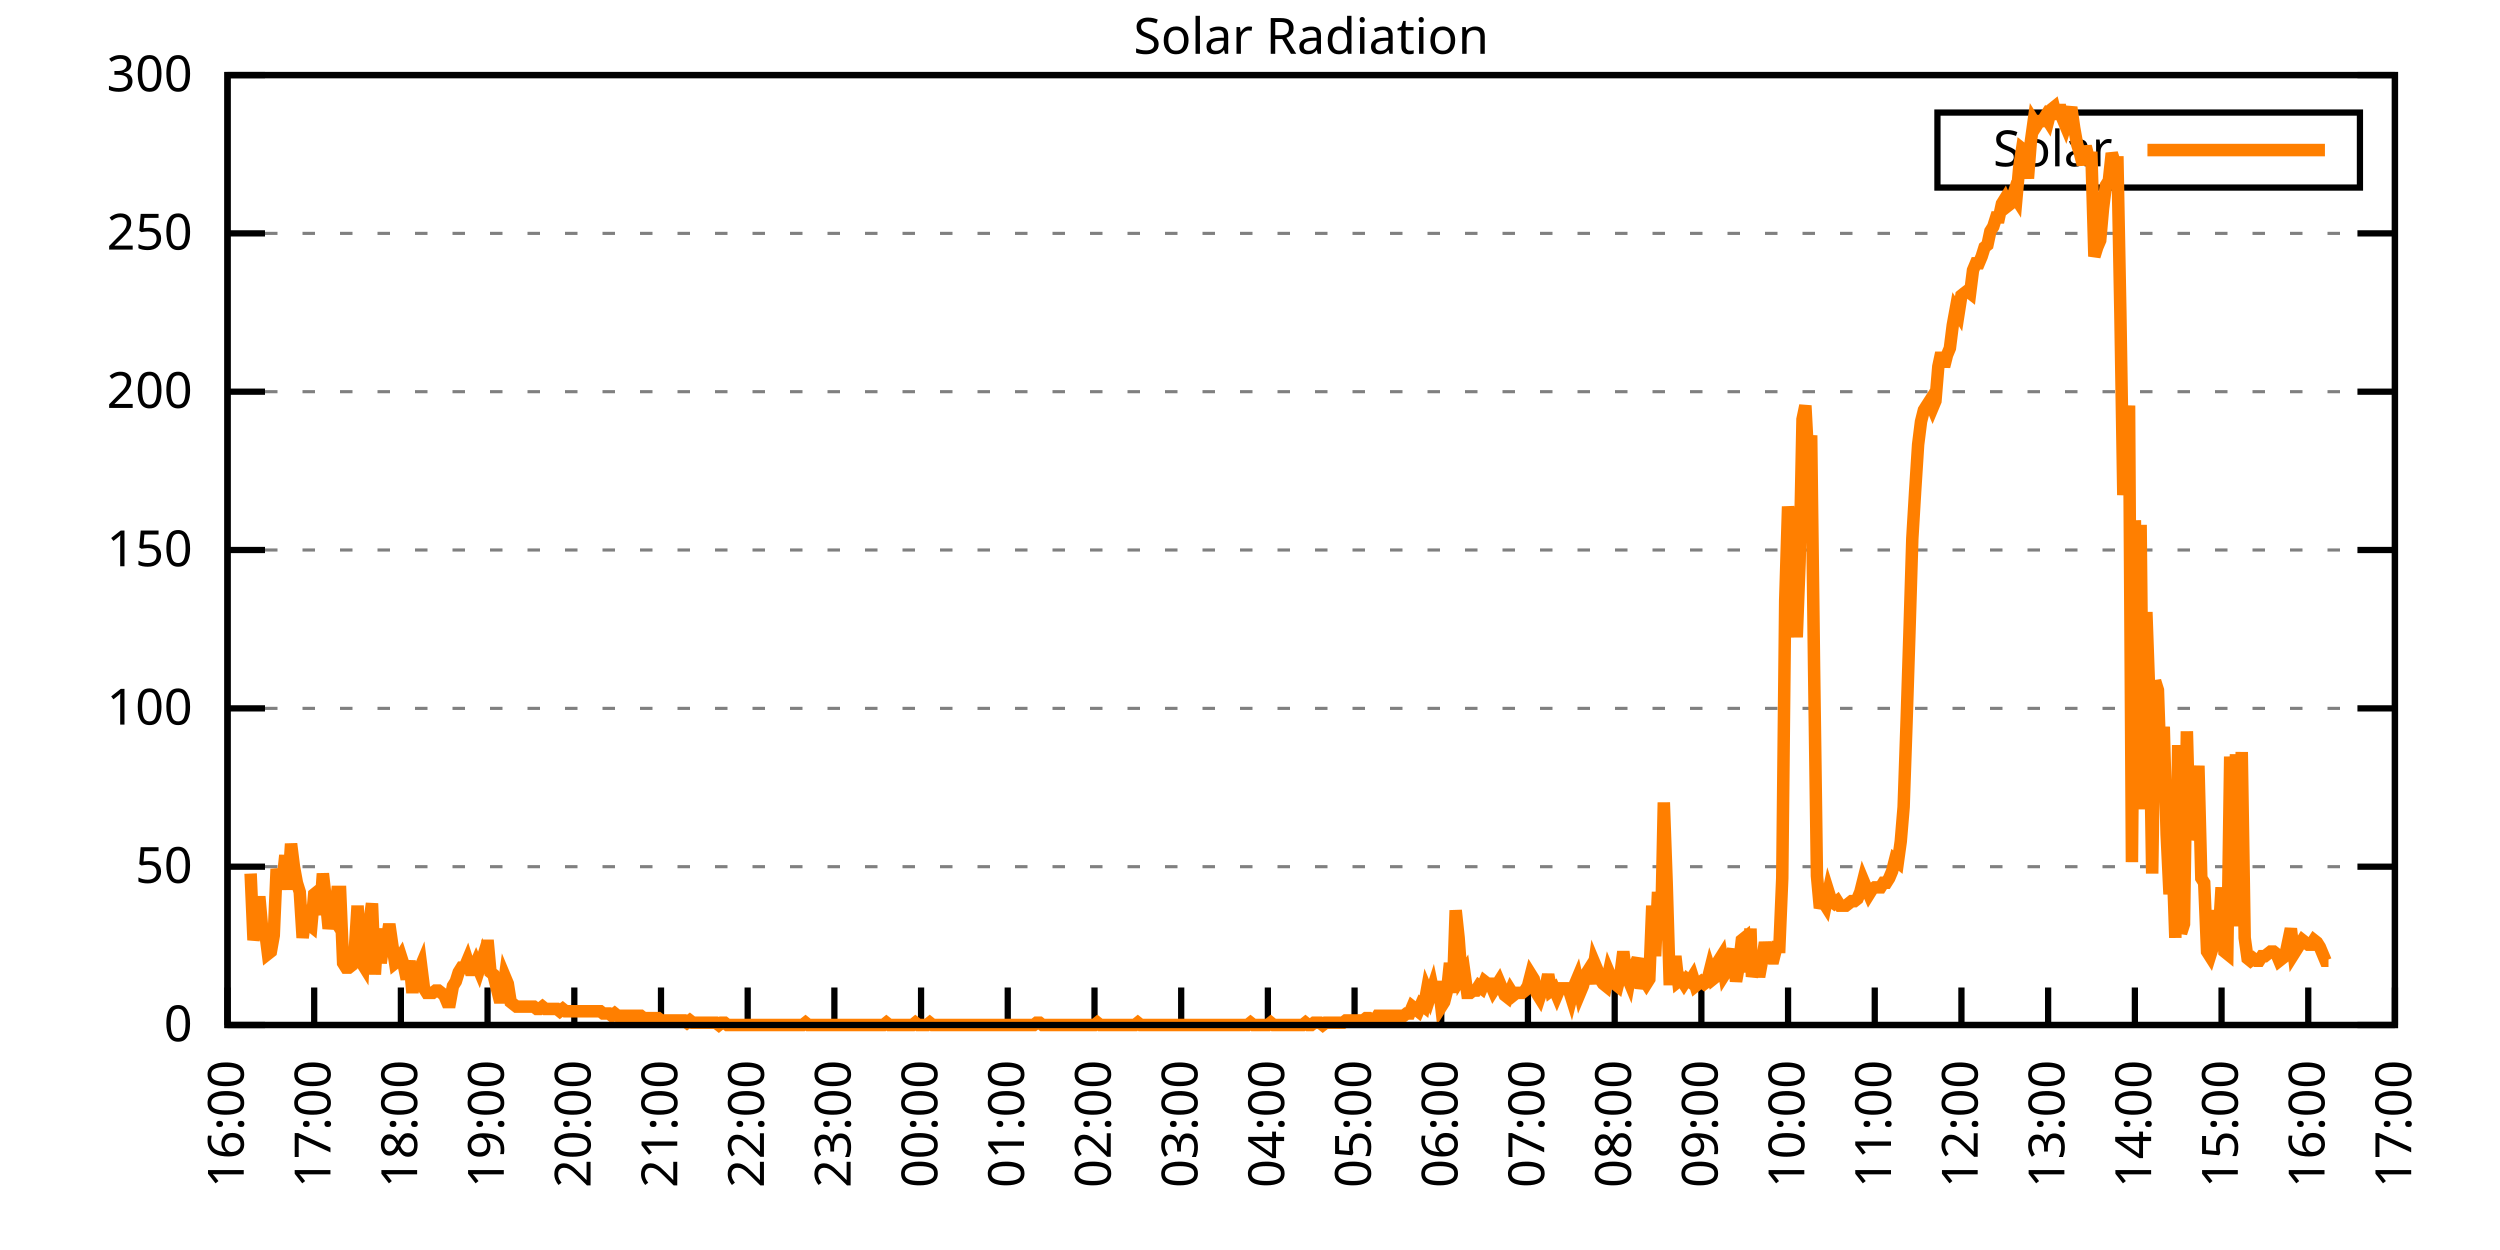
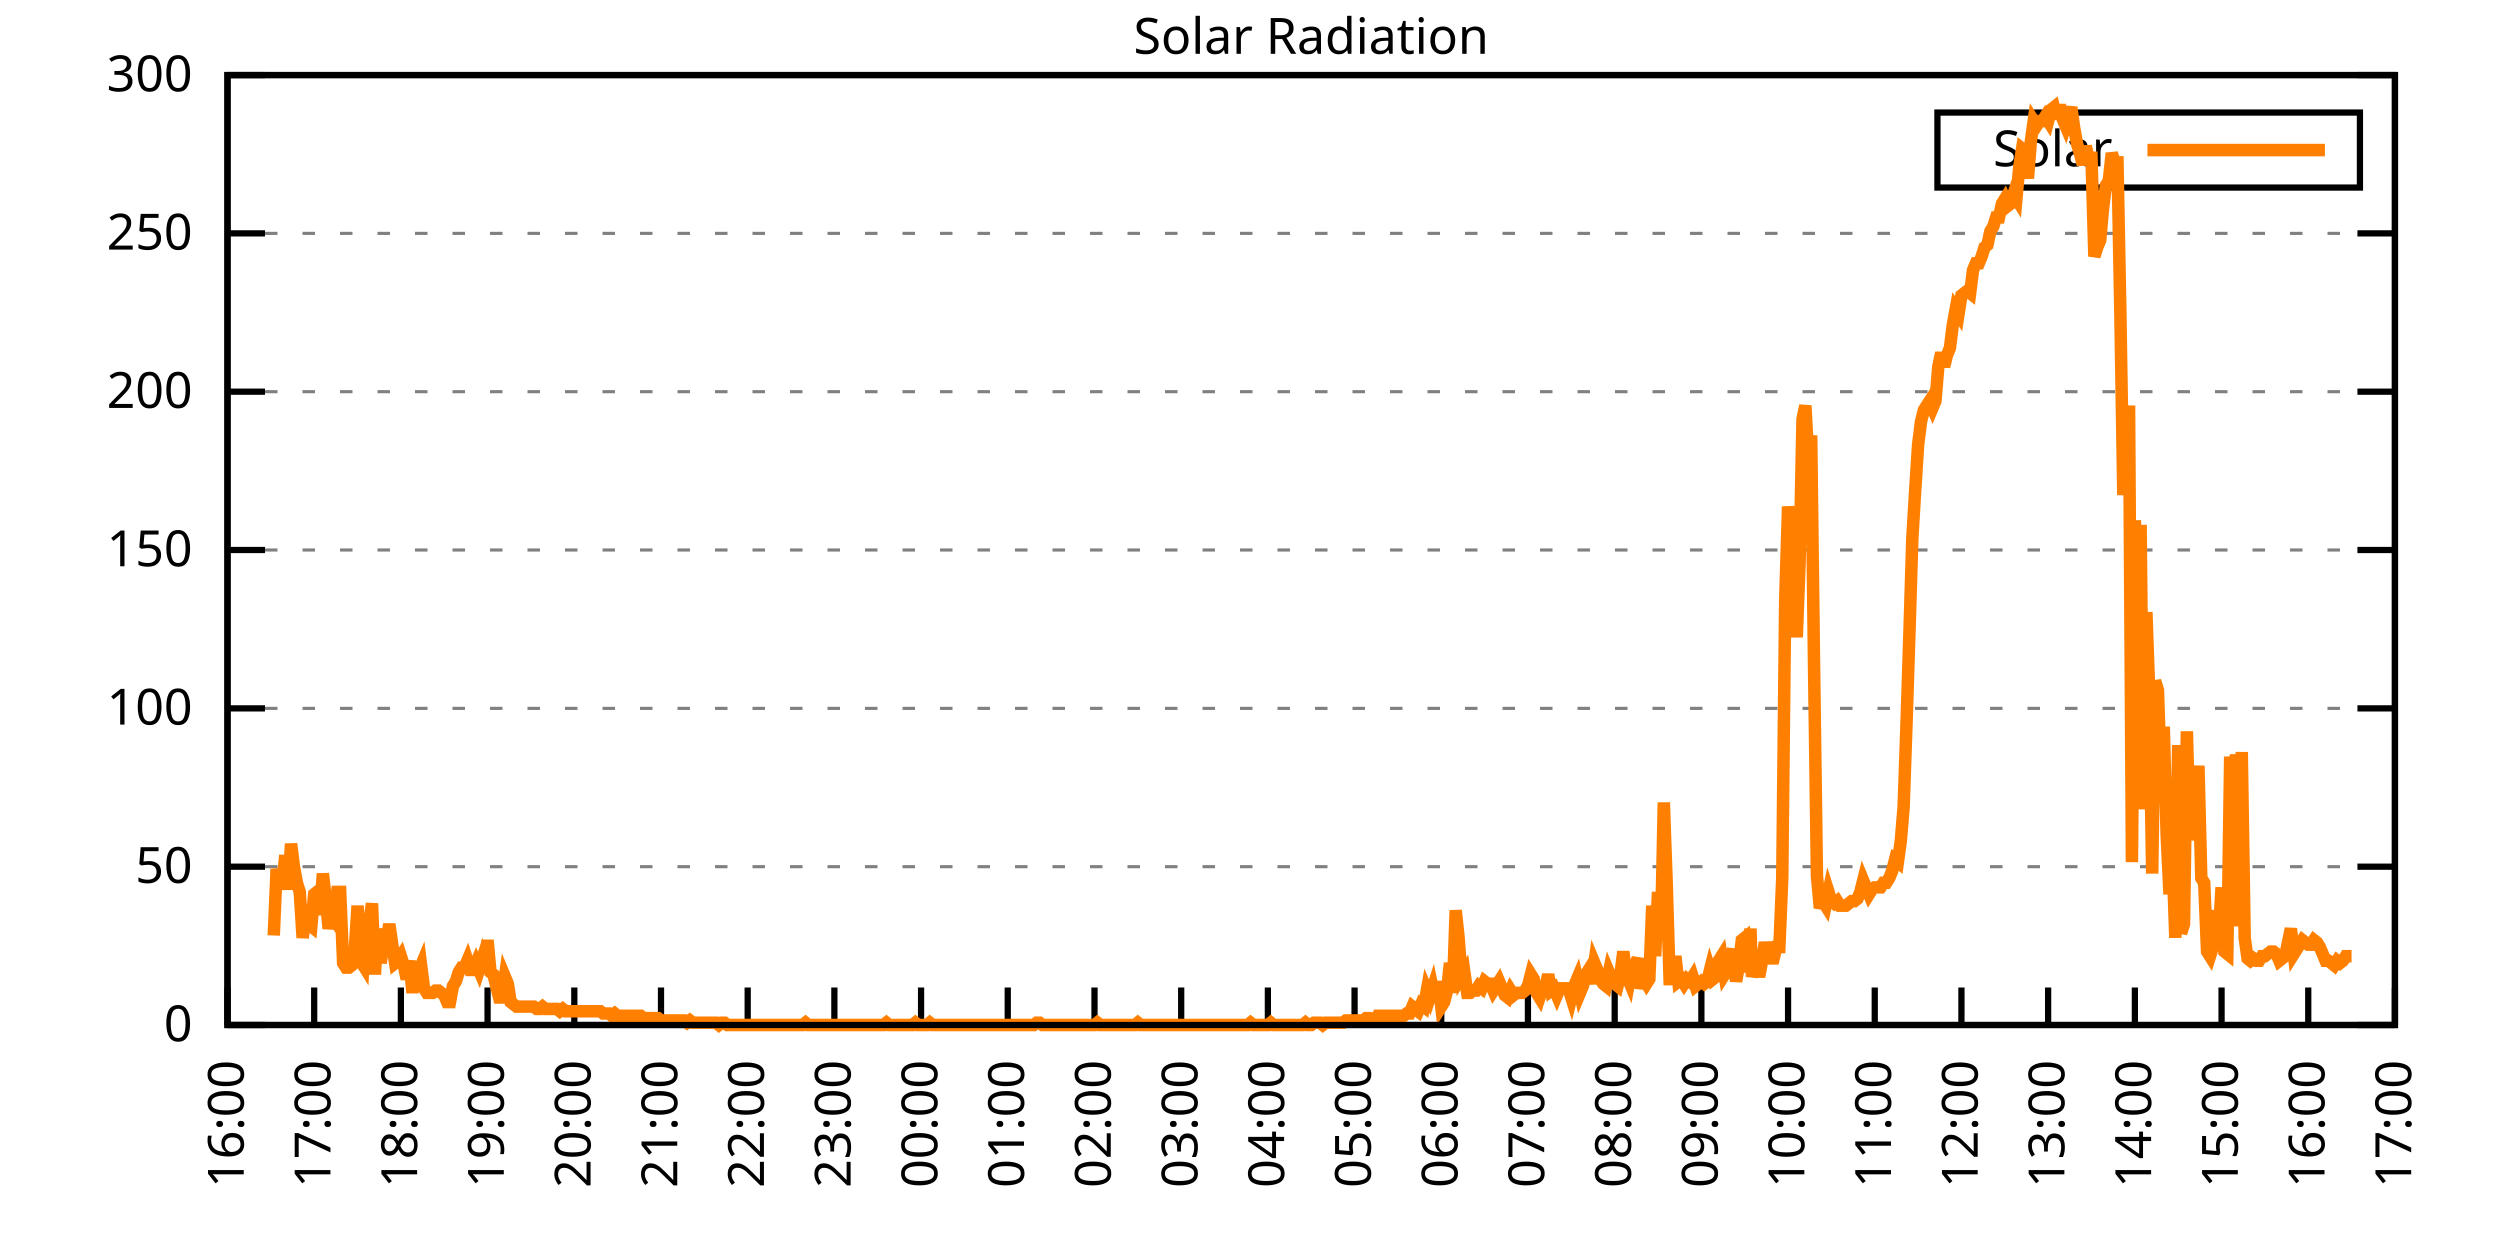
<svg xmlns="http://www.w3.org/2000/svg" xmlns:xlink="http://www.w3.org/1999/xlink" width="400" height="200" viewBox="0 0 400 200">
  <g id="gnuplot_canvas">
    <rect x="0" y="0" width="400" height="200" fill="none" />
    <defs>
      <circle id="gpDot" r="0.5" stroke-width="0.5" stroke="currentColor" />
      <path id="gpPt0" stroke-width="0.333" stroke="currentColor" d="M-1,0 h2 M0,-1 v2" />
      <path id="gpPt1" stroke-width="0.333" stroke="currentColor" d="M-1,-1 L1,1 M1,-1 L-1,1" />
      <path id="gpPt2" stroke-width="0.333" stroke="currentColor" d="M-1,0 L1,0 M0,-1 L0,1 M-1,-1 L1,1 M-1,1 L1,-1" />
      <rect id="gpPt3" stroke-width="0.333" stroke="currentColor" x="-1" y="-1" width="2" height="2" />
      <rect id="gpPt4" stroke-width="0.333" stroke="currentColor" fill="currentColor" x="-1" y="-1" width="2" height="2" />
      <circle id="gpPt5" stroke-width="0.333" stroke="currentColor" cx="0" cy="0" r="1" />
      <use xlink:href="#gpPt5" id="gpPt6" fill="currentColor" stroke="none" />
      <path id="gpPt7" stroke-width="0.333" stroke="currentColor" d="M0,-1.33 L-1.33,0.67 L1.33,0.67 z" />
      <use xlink:href="#gpPt7" id="gpPt8" fill="currentColor" stroke="none" />
      <use xlink:href="#gpPt7" id="gpPt9" stroke="currentColor" transform="rotate(180)" />
      <use xlink:href="#gpPt9" id="gpPt10" fill="currentColor" stroke="none" />
      <use xlink:href="#gpPt3" id="gpPt11" stroke="currentColor" transform="rotate(45)" />
      <use xlink:href="#gpPt11" id="gpPt12" fill="currentColor" stroke="none" />
      <path id="gpPt13" stroke-width="0.333" stroke="currentColor" d="M0,1.330 L1.265,0.411 L0.782,-1.067 L-0.782,-1.076 L-1.265,0.411 z" />
      <use xlink:href="#gpPt13" id="gpPt14" fill="currentColor" stroke="none" />
      <filter id="textbox" filterUnits="objectBoundingBox" x="0" y="0" height="1" width="1">
        <feFlood flood-color="white" flood-opacity="1" result="bgnd" />
        <feComposite in="SourceGraphic" in2="bgnd" operator="atop" />
      </filter>
      <filter id="greybox" filterUnits="objectBoundingBox" x="0" y="0" height="1" width="1">
        <feFlood flood-color="lightgrey" flood-opacity="1" result="grey" />
        <feComposite in="SourceGraphic" in2="grey" operator="atop" />
      </filter>
    </defs>
    <g fill="none" color="white" stroke="currentColor" stroke-width="1.00" stroke-linecap="butt" stroke-linejoin="miter">
</g>
    <g fill="none" color="black" stroke="currentColor" stroke-width="1.00" stroke-linecap="butt" stroke-linejoin="miter">
      <g stroke="none" shape-rendering="crispEdges">
        <polygon fill="rgb(255, 255, 255)" points="36.40,164.00 383.18,164.00 383.18,12.02 36.40,12.02 " />
      </g>
    </g>
    <g fill="none" color="black" stroke="currentColor" stroke-width="1.00" stroke-linecap="butt" stroke-linejoin="miter">
</g>
    <g fill="none" color="black" stroke="black" stroke-width="0.50" stroke-linecap="butt" stroke-linejoin="miter">
</g>
    <g fill="none" color="gray" stroke="currentColor" stroke-width="0.50" stroke-linecap="butt" stroke-linejoin="miter">
      <path stroke="gray" stroke-dasharray="2,4" class="gridline" d="M36.40,164.00 L383.19,164.00  " />
    </g>
    <g fill="none" color="gray" stroke="gray" stroke-width="1.00" stroke-linecap="butt" stroke-linejoin="miter">
</g>
    <g fill="none" color="black" stroke="currentColor" stroke-width="1.00" stroke-linecap="butt" stroke-linejoin="miter">
      <path stroke="black" d="M36.40,164.00 L42.40,164.00 M383.19,164.00 L377.19,164.00  " />
      <g transform="translate(30.80,166.60)" stroke="none" fill="black" font-family="Sans" font-size="8.00" text-anchor="end">
        <text>
          <tspan font-family="Sans"> 0</tspan>
        </text>
      </g>
    </g>
    <g fill="none" color="black" stroke="currentColor" stroke-width="1.00" stroke-linecap="butt" stroke-linejoin="miter">
</g>
    <g fill="none" color="black" stroke="black" stroke-width="0.50" stroke-linecap="butt" stroke-linejoin="miter">
</g>
    <g fill="none" color="gray" stroke="currentColor" stroke-width="0.50" stroke-linecap="butt" stroke-linejoin="miter">
      <path stroke="gray" stroke-dasharray="2,4" class="gridline" d="M36.40,138.67 L383.19,138.67  " />
    </g>
    <g fill="none" color="gray" stroke="gray" stroke-width="1.00" stroke-linecap="butt" stroke-linejoin="miter">
</g>
    <g fill="none" color="black" stroke="currentColor" stroke-width="1.00" stroke-linecap="butt" stroke-linejoin="miter">
      <path stroke="black" d="M36.40,138.67 L42.40,138.67 M383.19,138.67 L377.19,138.67  " />
      <g transform="translate(30.80,141.27)" stroke="none" fill="black" font-family="Sans" font-size="8.00" text-anchor="end">
        <text>
          <tspan font-family="Sans"> 50</tspan>
        </text>
      </g>
    </g>
    <g fill="none" color="black" stroke="currentColor" stroke-width="1.00" stroke-linecap="butt" stroke-linejoin="miter">
</g>
    <g fill="none" color="black" stroke="black" stroke-width="0.50" stroke-linecap="butt" stroke-linejoin="miter">
</g>
    <g fill="none" color="gray" stroke="currentColor" stroke-width="0.50" stroke-linecap="butt" stroke-linejoin="miter">
      <path stroke="gray" stroke-dasharray="2,4" class="gridline" d="M36.40,113.34 L383.19,113.34  " />
    </g>
    <g fill="none" color="gray" stroke="gray" stroke-width="1.00" stroke-linecap="butt" stroke-linejoin="miter">
</g>
    <g fill="none" color="black" stroke="currentColor" stroke-width="1.00" stroke-linecap="butt" stroke-linejoin="miter">
      <path stroke="black" d="M36.40,113.34 L42.40,113.34 M383.19,113.34 L377.19,113.34  " />
      <g transform="translate(30.80,115.94)" stroke="none" fill="black" font-family="Sans" font-size="8.00" text-anchor="end">
        <text>
          <tspan font-family="Sans"> 100</tspan>
        </text>
      </g>
    </g>
    <g fill="none" color="black" stroke="currentColor" stroke-width="1.00" stroke-linecap="butt" stroke-linejoin="miter">
</g>
    <g fill="none" color="black" stroke="black" stroke-width="0.50" stroke-linecap="butt" stroke-linejoin="miter">
</g>
    <g fill="none" color="gray" stroke="currentColor" stroke-width="0.50" stroke-linecap="butt" stroke-linejoin="miter">
      <path stroke="gray" stroke-dasharray="2,4" class="gridline" d="M36.40,88.00 L383.19,88.00  " />
    </g>
    <g fill="none" color="gray" stroke="gray" stroke-width="1.00" stroke-linecap="butt" stroke-linejoin="miter">
</g>
    <g fill="none" color="black" stroke="currentColor" stroke-width="1.00" stroke-linecap="butt" stroke-linejoin="miter">
      <path stroke="black" d="M36.40,88.00 L42.40,88.00 M383.19,88.00 L377.19,88.00  " />
      <g transform="translate(30.80,90.60)" stroke="none" fill="black" font-family="Sans" font-size="8.00" text-anchor="end">
        <text>
          <tspan font-family="Sans"> 150</tspan>
        </text>
      </g>
    </g>
    <g fill="none" color="black" stroke="currentColor" stroke-width="1.00" stroke-linecap="butt" stroke-linejoin="miter">
</g>
    <g fill="none" color="black" stroke="black" stroke-width="0.50" stroke-linecap="butt" stroke-linejoin="miter">
</g>
    <g fill="none" color="gray" stroke="currentColor" stroke-width="0.50" stroke-linecap="butt" stroke-linejoin="miter">
      <path stroke="gray" stroke-dasharray="2,4" class="gridline" d="M36.40,62.67 L383.19,62.67  " />
    </g>
    <g fill="none" color="gray" stroke="gray" stroke-width="1.00" stroke-linecap="butt" stroke-linejoin="miter">
</g>
    <g fill="none" color="black" stroke="currentColor" stroke-width="1.00" stroke-linecap="butt" stroke-linejoin="miter">
      <path stroke="black" d="M36.40,62.67 L42.40,62.67 M383.19,62.67 L377.19,62.67  " />
      <g transform="translate(30.80,65.27)" stroke="none" fill="black" font-family="Sans" font-size="8.00" text-anchor="end">
        <text>
          <tspan font-family="Sans"> 200</tspan>
        </text>
      </g>
    </g>
    <g fill="none" color="black" stroke="currentColor" stroke-width="1.00" stroke-linecap="butt" stroke-linejoin="miter">
</g>
    <g fill="none" color="black" stroke="black" stroke-width="0.50" stroke-linecap="butt" stroke-linejoin="miter">
</g>
    <g fill="none" color="gray" stroke="currentColor" stroke-width="0.50" stroke-linecap="butt" stroke-linejoin="miter">
      <path stroke="gray" stroke-dasharray="2,4" class="gridline" d="M36.40,37.34 L383.19,37.34  " />
    </g>
    <g fill="none" color="gray" stroke="gray" stroke-width="1.00" stroke-linecap="butt" stroke-linejoin="miter">
</g>
    <g fill="none" color="black" stroke="currentColor" stroke-width="1.00" stroke-linecap="butt" stroke-linejoin="miter">
      <path stroke="black" d="M36.40,37.34 L42.40,37.34 M383.19,37.34 L377.19,37.34  " />
      <g transform="translate(30.80,39.94)" stroke="none" fill="black" font-family="Sans" font-size="8.00" text-anchor="end">
        <text>
          <tspan font-family="Sans"> 250</tspan>
        </text>
      </g>
    </g>
    <g fill="none" color="black" stroke="currentColor" stroke-width="1.00" stroke-linecap="butt" stroke-linejoin="miter">
</g>
    <g fill="none" color="black" stroke="black" stroke-width="0.50" stroke-linecap="butt" stroke-linejoin="miter">
</g>
    <g fill="none" color="gray" stroke="currentColor" stroke-width="0.50" stroke-linecap="butt" stroke-linejoin="miter">
      <path stroke="gray" stroke-dasharray="2,4" class="gridline" d="M36.40,12.01 L383.19,12.01  " />
    </g>
    <g fill="none" color="gray" stroke="gray" stroke-width="1.00" stroke-linecap="butt" stroke-linejoin="miter">
</g>
    <g fill="none" color="black" stroke="currentColor" stroke-width="1.00" stroke-linecap="butt" stroke-linejoin="miter">
      <path stroke="black" d="M36.40,12.01 L42.40,12.01 M383.19,12.01 L377.19,12.01  " />
      <g transform="translate(30.80,14.61)" stroke="none" fill="black" font-family="Sans" font-size="8.00" text-anchor="end">
        <text>
          <tspan font-family="Sans"> 300</tspan>
        </text>
      </g>
    </g>
    <g fill="none" color="black" stroke="currentColor" stroke-width="1.00" stroke-linecap="butt" stroke-linejoin="miter">
      <path stroke="black" d="M36.40,164.00 L36.40,158.00  " />
      <g transform="translate(39.00,169.60) rotate(270.00)" stroke="none" fill="black" font-family="Sans" font-size="8.00" text-anchor="end">
        <text>
          <tspan font-family="Sans">16:00</tspan>
        </text>
      </g>
    </g>
    <g fill="none" color="black" stroke="currentColor" stroke-width="1.00" stroke-linecap="butt" stroke-linejoin="miter">
      <path stroke="black" d="M50.27,164.00 L50.27,158.00  " />
      <g transform="translate(52.87,169.60) rotate(270.00)" stroke="none" fill="black" font-family="Sans" font-size="8.00" text-anchor="end">
        <text>
          <tspan font-family="Sans">17:00</tspan>
        </text>
      </g>
    </g>
    <g fill="none" color="black" stroke="currentColor" stroke-width="1.00" stroke-linecap="butt" stroke-linejoin="miter">
      <path stroke="black" d="M64.14,164.00 L64.14,158.00  " />
      <g transform="translate(66.74,169.60) rotate(270.00)" stroke="none" fill="black" font-family="Sans" font-size="8.00" text-anchor="end">
        <text>
          <tspan font-family="Sans">18:00</tspan>
        </text>
      </g>
    </g>
    <g fill="none" color="black" stroke="currentColor" stroke-width="1.00" stroke-linecap="butt" stroke-linejoin="miter">
      <path stroke="black" d="M78.01,164.00 L78.01,158.00  " />
      <g transform="translate(80.61,169.60) rotate(270.00)" stroke="none" fill="black" font-family="Sans" font-size="8.00" text-anchor="end">
        <text>
          <tspan font-family="Sans">19:00</tspan>
        </text>
      </g>
    </g>
    <g fill="none" color="black" stroke="currentColor" stroke-width="1.00" stroke-linecap="butt" stroke-linejoin="miter">
      <path stroke="black" d="M91.89,164.00 L91.89,158.00  " />
      <g transform="translate(94.49,169.60) rotate(270.00)" stroke="none" fill="black" font-family="Sans" font-size="8.00" text-anchor="end">
        <text>
          <tspan font-family="Sans">20:00</tspan>
        </text>
      </g>
    </g>
    <g fill="none" color="black" stroke="currentColor" stroke-width="1.00" stroke-linecap="butt" stroke-linejoin="miter">
      <path stroke="black" d="M105.76,164.00 L105.76,158.00  " />
      <g transform="translate(108.36,169.60) rotate(270.00)" stroke="none" fill="black" font-family="Sans" font-size="8.00" text-anchor="end">
        <text>
          <tspan font-family="Sans">21:00</tspan>
        </text>
      </g>
    </g>
    <g fill="none" color="black" stroke="currentColor" stroke-width="1.00" stroke-linecap="butt" stroke-linejoin="miter">
      <path stroke="black" d="M119.63,164.00 L119.63,158.00  " />
      <g transform="translate(122.23,169.60) rotate(270.00)" stroke="none" fill="black" font-family="Sans" font-size="8.00" text-anchor="end">
        <text>
          <tspan font-family="Sans">22:00</tspan>
        </text>
      </g>
    </g>
    <g fill="none" color="black" stroke="currentColor" stroke-width="1.00" stroke-linecap="butt" stroke-linejoin="miter">
      <path stroke="black" d="M133.50,164.00 L133.50,158.00  " />
      <g transform="translate(136.10,169.60) rotate(270.00)" stroke="none" fill="black" font-family="Sans" font-size="8.00" text-anchor="end">
        <text>
          <tspan font-family="Sans">23:00</tspan>
        </text>
      </g>
    </g>
    <g fill="none" color="black" stroke="currentColor" stroke-width="1.00" stroke-linecap="butt" stroke-linejoin="miter">
      <path stroke="black" d="M147.37,164.00 L147.37,158.00  " />
      <g transform="translate(149.97,169.60) rotate(270.00)" stroke="none" fill="black" font-family="Sans" font-size="8.00" text-anchor="end">
        <text>
          <tspan font-family="Sans">00:00</tspan>
        </text>
      </g>
    </g>
    <g fill="none" color="black" stroke="currentColor" stroke-width="1.00" stroke-linecap="butt" stroke-linejoin="miter">
      <path stroke="black" d="M161.24,164.00 L161.24,158.00  " />
      <g transform="translate(163.84,169.60) rotate(270.00)" stroke="none" fill="black" font-family="Sans" font-size="8.00" text-anchor="end">
        <text>
          <tspan font-family="Sans">01:00</tspan>
        </text>
      </g>
    </g>
    <g fill="none" color="black" stroke="currentColor" stroke-width="1.00" stroke-linecap="butt" stroke-linejoin="miter">
      <path stroke="black" d="M175.12,164.00 L175.12,158.00  " />
      <g transform="translate(177.72,169.60) rotate(270.00)" stroke="none" fill="black" font-family="Sans" font-size="8.00" text-anchor="end">
        <text>
          <tspan font-family="Sans">02:00</tspan>
        </text>
      </g>
    </g>
    <g fill="none" color="black" stroke="currentColor" stroke-width="1.00" stroke-linecap="butt" stroke-linejoin="miter">
      <path stroke="black" d="M188.99,164.00 L188.99,158.00  " />
      <g transform="translate(191.59,169.60) rotate(270.00)" stroke="none" fill="black" font-family="Sans" font-size="8.00" text-anchor="end">
        <text>
          <tspan font-family="Sans">03:00</tspan>
        </text>
      </g>
    </g>
    <g fill="none" color="black" stroke="currentColor" stroke-width="1.00" stroke-linecap="butt" stroke-linejoin="miter">
      <path stroke="black" d="M202.86,164.00 L202.86,158.00  " />
      <g transform="translate(205.46,169.60) rotate(270.00)" stroke="none" fill="black" font-family="Sans" font-size="8.00" text-anchor="end">
        <text>
          <tspan font-family="Sans">04:00</tspan>
        </text>
      </g>
    </g>
    <g fill="none" color="black" stroke="currentColor" stroke-width="1.00" stroke-linecap="butt" stroke-linejoin="miter">
      <path stroke="black" d="M216.73,164.00 L216.73,158.00  " />
      <g transform="translate(219.33,169.60) rotate(270.00)" stroke="none" fill="black" font-family="Sans" font-size="8.00" text-anchor="end">
        <text>
          <tspan font-family="Sans">05:00</tspan>
        </text>
      </g>
    </g>
    <g fill="none" color="black" stroke="currentColor" stroke-width="1.00" stroke-linecap="butt" stroke-linejoin="miter">
      <path stroke="black" d="M230.60,164.00 L230.60,158.00  " />
      <g transform="translate(233.20,169.60) rotate(270.00)" stroke="none" fill="black" font-family="Sans" font-size="8.00" text-anchor="end">
        <text>
          <tspan font-family="Sans">06:00</tspan>
        </text>
      </g>
    </g>
    <g fill="none" color="black" stroke="currentColor" stroke-width="1.00" stroke-linecap="butt" stroke-linejoin="miter">
      <path stroke="black" d="M244.47,164.00 L244.47,158.00  " />
      <g transform="translate(247.07,169.60) rotate(270.00)" stroke="none" fill="black" font-family="Sans" font-size="8.00" text-anchor="end">
        <text>
          <tspan font-family="Sans">07:00</tspan>
        </text>
      </g>
    </g>
    <g fill="none" color="black" stroke="currentColor" stroke-width="1.00" stroke-linecap="butt" stroke-linejoin="miter">
      <path stroke="black" d="M258.35,164.00 L258.35,158.00  " />
      <g transform="translate(260.95,169.60) rotate(270.00)" stroke="none" fill="black" font-family="Sans" font-size="8.00" text-anchor="end">
        <text>
          <tspan font-family="Sans">08:00</tspan>
        </text>
      </g>
    </g>
    <g fill="none" color="black" stroke="currentColor" stroke-width="1.00" stroke-linecap="butt" stroke-linejoin="miter">
      <path stroke="black" d="M272.22,164.00 L272.22,158.00  " />
      <g transform="translate(274.82,169.60) rotate(270.00)" stroke="none" fill="black" font-family="Sans" font-size="8.00" text-anchor="end">
        <text>
          <tspan font-family="Sans">09:00</tspan>
        </text>
      </g>
    </g>
    <g fill="none" color="black" stroke="currentColor" stroke-width="1.00" stroke-linecap="butt" stroke-linejoin="miter">
      <path stroke="black" d="M286.09,164.00 L286.09,158.00  " />
      <g transform="translate(288.69,169.60) rotate(270.00)" stroke="none" fill="black" font-family="Sans" font-size="8.00" text-anchor="end">
        <text>
          <tspan font-family="Sans">10:00</tspan>
        </text>
      </g>
    </g>
    <g fill="none" color="black" stroke="currentColor" stroke-width="1.00" stroke-linecap="butt" stroke-linejoin="miter">
      <path stroke="black" d="M299.96,164.00 L299.96,158.00  " />
      <g transform="translate(302.56,169.60) rotate(270.00)" stroke="none" fill="black" font-family="Sans" font-size="8.00" text-anchor="end">
        <text>
          <tspan font-family="Sans">11:00</tspan>
        </text>
      </g>
    </g>
    <g fill="none" color="black" stroke="currentColor" stroke-width="1.00" stroke-linecap="butt" stroke-linejoin="miter">
      <path stroke="black" d="M313.83,164.00 L313.83,158.00  " />
      <g transform="translate(316.43,169.60) rotate(270.00)" stroke="none" fill="black" font-family="Sans" font-size="8.00" text-anchor="end">
        <text>
          <tspan font-family="Sans">12:00</tspan>
        </text>
      </g>
    </g>
    <g fill="none" color="black" stroke="currentColor" stroke-width="1.00" stroke-linecap="butt" stroke-linejoin="miter">
      <path stroke="black" d="M327.70,164.00 L327.70,158.00  " />
      <g transform="translate(330.30,169.60) rotate(270.00)" stroke="none" fill="black" font-family="Sans" font-size="8.00" text-anchor="end">
        <text>
          <tspan font-family="Sans">13:00</tspan>
        </text>
      </g>
    </g>
    <g fill="none" color="black" stroke="currentColor" stroke-width="1.00" stroke-linecap="butt" stroke-linejoin="miter">
      <path stroke="black" d="M341.58,164.00 L341.58,158.00  " />
      <g transform="translate(344.18,169.60) rotate(270.00)" stroke="none" fill="black" font-family="Sans" font-size="8.00" text-anchor="end">
        <text>
          <tspan font-family="Sans">14:00</tspan>
        </text>
      </g>
    </g>
    <g fill="none" color="black" stroke="currentColor" stroke-width="1.00" stroke-linecap="butt" stroke-linejoin="miter">
      <path stroke="black" d="M355.45,164.00 L355.45,158.00  " />
      <g transform="translate(358.05,169.60) rotate(270.00)" stroke="none" fill="black" font-family="Sans" font-size="8.00" text-anchor="end">
        <text>
          <tspan font-family="Sans">15:00</tspan>
        </text>
      </g>
    </g>
    <g fill="none" color="black" stroke="currentColor" stroke-width="1.00" stroke-linecap="butt" stroke-linejoin="miter">
      <path stroke="black" d="M369.32,164.00 L369.32,158.00  " />
      <g transform="translate(371.92,169.60) rotate(270.00)" stroke="none" fill="black" font-family="Sans" font-size="8.00" text-anchor="end">
        <text>
          <tspan font-family="Sans">16:00</tspan>
        </text>
      </g>
    </g>
    <g fill="none" color="black" stroke="currentColor" stroke-width="1.00" stroke-linecap="butt" stroke-linejoin="miter">
      <path stroke="black" d="M383.19,164.00 L383.19,158.00  " />
      <g transform="translate(385.79,169.60) rotate(270.00)" stroke="none" fill="black" font-family="Sans" font-size="8.00" text-anchor="end">
        <text>
          <tspan font-family="Sans">17:00</tspan>
        </text>
      </g>
    </g>
    <g fill="none" color="black" stroke="currentColor" stroke-width="1.00" stroke-linecap="butt" stroke-linejoin="miter">
</g>
    <g fill="none" color="black" stroke="currentColor" stroke-width="1.00" stroke-linecap="butt" stroke-linejoin="miter">
      <path stroke="black" d="M36.40,12.01 L36.40,164.00 L383.19,164.00 L383.19,12.01 L36.40,12.01 Z  " />
    </g>
    <g fill="none" color="black" stroke="currentColor" stroke-width="1.00" stroke-linecap="butt" stroke-linejoin="miter">
</g>
    <g fill="none" color="black" stroke="currentColor" stroke-width="1.00" stroke-linecap="butt" stroke-linejoin="miter">
      <path stroke="black" d="M309.99,30.01 L309.99,18.01 L377.59,18.01 L377.59,30.01 L309.99,30.01 Z  " />
    </g>
    <g id="Solar_Radiation_plot_1">
      <g fill="none" color="white" stroke="black" stroke-width="2.00" stroke-linecap="butt" stroke-linejoin="miter">
</g>
      <g fill="none" color="black" stroke="currentColor" stroke-width="2.00" stroke-linecap="butt" stroke-linejoin="miter">
        <g transform="translate(337.99,26.61)" stroke="none" fill="black" font-family="Sans" font-size="8.00" text-anchor="end">
          <text>
            <tspan font-family="Sans">Solar</tspan>
          </text>
        </g>
      </g>
      <g fill="none" color="black" stroke="currentColor" stroke-width="2.00" stroke-linecap="butt" stroke-linejoin="miter">
-         <path stroke="rgb(255, 127,   0)" d="M343.59,24.01 L371.99,24.01 M40.10,139.77 L40.56,150.42 L41.02,148.22 L41.49,143.44 L41.95,148.58 L42.41,148.95   L42.87,152.62 L43.34,152.25 L43.80,149.68 L44.26,139.04 L44.72,141.24 L45.19,141.24 L45.65,136.84 L46.11,142.34   L46.57,135.00 L47.03,138.67 L47.50,141.24 L47.96,142.71 L48.42,150.05 L48.88,146.75 L49.35,147.85 L49.81,148.22   L50.27,143.08 L50.73,142.71 L51.20,146.38 L51.66,139.77 L52.12,143.81 L52.58,148.58 L53.05,146.38 L53.51,147.11   L53.97,142.71 L54.43,142.71 L54.90,154.09 L55.36,154.82 L55.82,154.82 L56.28,154.46 L56.75,152.25 L57.21,144.91   L57.67,153.72 L58.13,154.46 L58.59,146.38 L59.06,147.85 L59.52,144.55 L59.98,155.92 L60.44,148.58 L60.91,154.09   L61.37,150.79 L61.83,150.79 L62.29,147.85 L62.76,151.15 L63.22,154.09 L63.68,153.72 L64.14,152.99 L64.61,154.46   L65.07,156.66 L65.53,153.72 L65.99,158.86 L66.46,154.09 L66.92,155.56 L67.38,154.46 L67.84,158.13 L68.30,158.86   L68.77,158.86 L69.23,158.86 L69.69,158.49 L70.15,158.49 L70.62,158.86 L71.08,159.23 L71.54,160.33 L72.00,160.33   L72.47,157.76 L72.93,157.03 L73.39,155.56 L73.85,154.82 L74.32,154.82 L74.78,153.72 L75.24,155.19 L75.70,155.19   L76.17,154.09 L76.63,155.19 L77.09,153.72 L77.55,155.56 L78.01,150.42 L78.48,155.56 L78.94,155.92 L79.40,157.76   L79.86,159.60 L80.33,159.60 L80.79,156.29 L81.25,157.39 L81.71,160.33 L82.18,160.70 L82.64,161.06 L83.10,161.06   L83.56,161.06 L84.03,161.06 L84.49,161.06 L84.95,161.06 L85.41,161.06 L85.88,161.43 L86.34,161.43 L86.80,161.06   L87.26,161.43 L87.72,161.43 L88.19,161.43 L88.65,161.43 L89.11,161.43 L89.57,161.80 L90.04,161.43 L90.50,161.80   L90.96,161.80 L91.42,161.80 L91.89,161.80 L92.35,161.80 L92.81,161.80 L93.27,161.80 L93.74,161.80 L94.20,161.80   L94.66,161.80 L95.12,161.80 L95.59,161.80 L96.05,161.80 L96.51,162.16 L96.97,162.16 L97.44,162.16 L97.90,162.53   L98.36,162.16 L98.82,162.53 L99.28,162.53 L99.75,162.53 L100.21,162.53 L100.67,162.53 L101.13,162.53 L101.60,162.53   L102.06,162.53 L102.52,162.53 L102.98,162.90 L103.45,162.90 L103.91,162.90 L104.37,162.90 L104.83,162.90 L105.30,162.90   L105.76,163.27 L106.22,163.27 L106.68,163.27 L107.15,163.27 L107.61,163.27 L108.07,163.27 L108.53,163.27 L108.99,163.27   L109.46,163.27 L109.92,163.63 L110.38,163.27 L110.84,163.63 L111.31,163.63 L111.77,163.63 L112.23,163.63 L112.69,163.63   L113.16,163.63 L113.62,163.63 L114.08,163.63 L114.54,163.63 L115.01,164.00 L115.47,163.63 L115.93,163.63 L116.39,164.00   L116.86,164.00 L117.32,164.00 L117.78,164.00 L118.24,164.00 L118.70,164.00 L119.17,164.00 L119.63,164.00 L120.09,164.00   L120.55,164.00 L121.02,164.00 L121.48,164.00 L121.94,164.00 L122.40,164.00 L122.87,164.00 L123.33,164.00 L123.79,164.00   L124.25,164.00 L124.72,164.00 L125.18,164.00 L125.64,164.00 L126.10,164.00 L126.57,164.00 L127.03,164.00 L127.49,164.00   L127.95,164.00 L128.41,164.00 L128.88,163.63 L129.34,164.00 L129.80,164.00 L130.26,164.00 L130.73,164.00 L131.19,164.00   L131.65,164.00 L132.11,164.00 L132.58,164.00 L133.04,164.00 L133.50,164.00 L133.96,164.00 L134.43,164.00 L134.89,164.00   L135.35,164.00 L135.81,164.00 L136.28,164.00 L136.74,164.00 L137.20,164.00 L137.66,164.00 L138.13,164.00 L138.59,164.00   L139.05,164.00 L139.51,164.00 L139.97,164.00 L140.44,164.00 L140.90,164.00 L141.36,164.00 L141.82,163.63 L142.29,164.00   L142.75,164.00 L143.21,164.00 L143.67,164.00 L144.14,164.00 L144.60,164.00 L145.06,164.00 L145.52,164.00 L145.99,164.00   L146.45,163.63 L146.91,164.00 L147.37,164.00 L147.84,164.00 L148.30,164.00 L148.76,163.63 L149.22,164.00 L149.68,164.00   L150.15,164.00 L150.61,164.00 L151.07,164.00 L151.53,164.00 L152.00,164.00 L152.46,164.00 L152.92,164.00 L153.38,164.00   L153.85,164.00 L154.31,164.00 L154.77,164.00 L155.23,164.00 L155.70,164.00 L156.16,164.00 L156.62,164.00 L157.08,164.00   L157.55,164.00 L158.01,164.00 L158.47,164.00 L158.93,164.00 L159.39,164.00 L159.86,164.00 L160.32,164.00 L160.78,164.00   L161.24,164.00 L161.71,164.00 L162.17,164.00 L162.63,164.00 L163.09,164.00 L163.56,164.00 L164.02,164.00 L164.48,164.00   L164.94,164.00 L165.41,164.00 L165.87,163.63 L166.33,163.63 L166.79,164.00 L167.26,164.00 L167.72,164.00 L168.18,164.00   L168.64,164.00 L169.10,164.00 L169.57,164.00 L170.03,164.00 L170.49,164.00 L170.95,164.00 L171.42,164.00 L171.88,164.00   L172.34,164.00 L172.80,164.00 L173.27,164.00 L173.73,164.00 L174.19,164.00 L174.65,164.00 L175.12,164.00 L175.58,163.63   L176.04,164.00 L176.50,164.00 L176.97,164.00 L177.43,164.00 L177.89,164.00 L178.35,164.00 L178.82,164.00 L179.28,164.00   L179.74,164.00 L180.20,164.00 L180.66,164.00 L181.13,164.00 L181.59,164.00 L182.05,163.63 L182.51,164.00 L182.98,164.00   L183.44,164.00 L183.90,164.00 L184.36,164.00 L184.83,164.00 L185.29,164.00 L185.75,164.00 L186.21,164.00 L186.68,164.00   L187.14,164.00 L187.60,164.00 L188.06,164.00 L188.53,164.00 L188.99,164.00 L189.45,164.00 L189.91,164.00 L190.37,164.00   L190.84,164.00 L191.30,164.00 L191.76,164.00 L192.22,164.00 L192.69,164.00 L193.15,164.00 L193.61,164.00 L194.07,164.00   L194.54,164.00 L195.00,164.00 L195.46,164.00 L195.92,164.00 L196.39,164.00 L196.85,164.00 L197.31,164.00 L197.77,164.00   L198.24,164.00 L198.70,164.00 L199.16,164.00 L199.62,164.00 L200.08,163.63 L200.55,164.00 L201.01,164.00 L201.47,164.00   L201.93,164.00 L202.40,164.00 L202.86,164.00 L203.32,163.63 L203.78,164.00 L204.25,164.00 L204.71,164.00 L205.17,164.00   L205.63,164.00 L206.10,164.00 L206.56,164.00 L207.02,164.00 L207.48,164.00 L207.95,164.00 L208.41,164.00 L208.87,163.63   L209.33,164.00 L209.80,164.00 L210.26,163.63 L210.72,163.63 L211.18,163.63 L211.64,164.00 L212.11,163.63 L212.57,163.63   L213.03,163.63 L213.49,163.63 L213.96,163.63 L214.42,163.63 L214.88,163.63 L215.34,163.27 L215.81,163.27 L216.27,163.27   L216.73,163.27 L217.19,163.27 L217.66,163.27 L218.12,163.27 L218.58,162.90 L219.04,162.90 L219.51,163.27 L219.97,163.27   L220.43,162.53 L220.89,162.53 L221.35,162.53 L221.82,162.53 L222.28,162.53 L222.74,162.53 L223.20,162.53 L223.67,162.53   L224.13,162.53 L224.59,162.53 L225.05,162.16 L225.52,162.16 L225.98,161.06 L226.44,161.43 L226.90,161.80 L227.37,160.70   L227.83,161.06 L228.29,158.49 L228.75,159.60 L229.22,158.13 L229.68,160.33 L230.14,157.03 L230.60,161.06 L231.06,160.33   L231.53,158.49 L231.99,154.09 L232.45,158.86 L232.91,145.65 L233.38,150.05 L233.84,156.29 L234.30,155.56 L234.76,158.86   L235.23,158.86 L235.69,158.49 L236.15,158.49 L236.61,157.76 L237.08,158.13 L237.54,157.03 L238.00,157.39 L238.46,157.39   L238.93,158.49 L239.39,157.76 L239.85,157.03 L240.31,158.13 L240.77,159.23 L241.24,159.60 L241.70,158.49 L242.16,159.23   L242.62,158.86 L243.09,158.86 L243.55,158.86 L244.01,158.49 L244.47,157.76 L244.94,155.92 L245.40,156.66 L245.86,158.86   L246.32,159.60 L246.79,158.13 L247.25,158.13 L247.71,155.92 L248.17,158.49 L248.64,158.13 L249.10,159.23 L249.56,158.13   L250.02,158.13 L250.49,158.13 L250.95,158.13 L251.41,159.60 L251.87,157.76 L252.33,156.66 L252.80,158.86 L253.26,157.76   L253.72,155.92 L254.18,155.19 L254.65,157.39 L255.11,154.09 L255.57,155.19 L256.03,156.66 L256.50,157.39 L256.96,157.76   L257.42,155.56 L257.88,156.66 L258.35,157.39 L258.81,157.76 L259.27,155.92 L259.73,152.25 L260.20,155.92 L260.66,157.03   L261.12,154.46 L261.58,154.46 L262.04,153.35 L262.51,158.13 L262.97,156.66 L263.43,157.39 L263.89,156.66 L264.36,144.91   L264.82,152.99 L265.28,142.71 L265.74,150.42 L266.21,128.39 L266.67,141.24 L267.13,156.66 L267.59,156.66 L268.06,152.99   L268.52,157.03 L268.98,156.66 L269.44,157.39 L269.91,156.66 L270.37,157.03 L270.83,156.29 L271.29,157.76 L271.75,157.39   L272.22,157.03 L272.68,157.39 L273.14,157.03 L273.60,155.19 L274.07,156.66 L274.53,156.29 L274.99,153.72 L275.45,152.99   L275.92,155.92 L276.38,155.19 L276.84,153.35 L277.30,151.89 L277.77,157.03 L278.23,154.46 L278.69,150.42 L279.15,150.05   L279.62,155.56 L280.08,148.58 L280.31,156.29 L281.00,153.35 L281.46,156.29 L281.93,153.72 L282.39,150.79 L282.85,152.99   L283.31,153.35 L283.78,153.35 L284.24,151.52 L284.70,151.52 L285.16,140.51 L285.63,96.09 L286.09,81.04 L286.55,85.45   L287.01,93.52 L287.48,101.96 L287.94,89.85 L288.40,67.09 L288.86,64.89 L289.33,73.70 L289.79,69.66 L290.25,106.74   L290.71,140.14 L291.18,145.28 L291.64,144.18 L292.10,144.91 L292.56,142.71 L293.02,144.18 L293.49,144.55 L293.95,144.18   L294.41,144.91 L294.87,144.91 L295.34,144.91 L295.80,144.55 L296.26,144.18 L296.72,144.18 L297.19,143.81 L297.65,142.71   L298.11,140.87 L298.57,141.98 L299.04,143.08 L299.50,142.34 L299.96,141.98 L300.42,141.98 L300.89,141.98 L301.35,141.24   L301.81,141.24 L302.27,140.51 L302.73,139.41 L303.20,137.57 L303.66,137.94 L304.12,134.63 L304.58,129.13 L305.05,115.55   L305.51,101.23 L305.97,86.18 L306.43,78.47 L306.90,71.13 L307.36,67.46 L307.82,65.62 L308.28,64.89 L308.75,64.16   L309.21,65.26 L309.67,64.16 L310.13,58.65 L310.60,56.45 L311.06,58.65 L311.52,56.81 L311.98,55.71 L312.44,52.04   L312.91,49.47 L313.37,50.21 L313.83,47.27 L314.29,46.90 L314.76,46.54 L315.22,46.90 L315.68,43.23 L316.14,42.13   L316.61,42.13 L317.07,41.03 L317.53,39.56 L317.99,39.19 L318.46,36.99 L318.92,36.26 L319.38,34.79 L319.84,34.79   L320.31,32.59 L320.77,31.85 L321.23,32.95 L321.69,32.59 L322.15,31.12 L322.62,31.85 L323.08,26.71 L323.54,23.78   L324.00,24.14 L324.47,28.55 L324.93,22.68 L325.39,19.37 L325.85,20.11 L326.32,19.37 L326.78,19.37 L327.24,18.64   L327.70,19.37 L328.17,17.54 L328.63,17.17 L329.09,19.01 L329.55,16.80 L330.02,19.01 L330.48,20.11 L330.94,18.64   L331.40,17.17 L331.87,20.47 L332.33,23.04 L332.79,24.51 L333.25,26.35 L333.71,23.41 L334.18,25.25 L334.64,25.25   L335.10,41.03 L335.56,39.56 L336.03,38.46 L336.49,33.32 L336.95,29.65 L337.41,28.92 L337.88,24.51 L338.34,25.98   L338.80,25.98 L339.26,50.21 L339.73,79.21 L340.19,73.33 L340.65,64.89 L341.11,137.94 L341.58,83.24 L342.04,113.34   L342.50,83.98 L342.96,129.49 L343.42,97.93 L343.89,111.14 L344.35,139.77 L344.81,108.94 L345.27,110.41 L345.74,124.36   L346.20,116.28 L346.66,133.53 L347.12,143.08 L347.59,136.84 L348.05,150.05 L348.51,119.22 L348.97,149.32 L349.44,147.85   L349.90,117.01 L350.36,134.27 L350.82,132.80 L351.29,129.86 L351.75,122.52 L352.21,140.51 L352.67,141.24 L353.13,152.25   L353.60,152.99 L354.06,151.52 L354.52,145.65 L354.98,150.05 L355.45,141.98 L355.91,152.25 L356.37,152.62 L356.83,121.05   L357.30,136.10 L357.76,120.69 L358.22,148.22 L358.68,120.32 L359.15,150.05 L359.61,153.35 L360.07,153.72 L360.53,153.35   L361.00,153.72 L361.46,153.72 L361.92,152.99 L362.38,152.99 L362.84,152.62 L363.31,152.25 L363.77,152.25 L364.23,152.62   L364.69,153.72 L365.16,153.35 L365.62,152.99 L366.08,150.79 L366.54,148.58 L367.01,152.62 L367.47,151.89 L367.93,151.15   L368.39,150.42 L368.86,150.79 L369.32,151.15 L369.78,151.15 L370.24,150.42 L370.71,150.79 L371.17,151.52 L371.63,152.62   L372.09,153.72 L372.56,153.72  " />
+         <path stroke="rgb(255, 127,   0)" d="M343.59,24.01 L371.99,24.01 M43.80,149.68 L44.26,139.04 L44.72,141.24 L45.19,141.24 L45.65,136.84 L46.11,142.34   L46.57,135.00 L47.03,138.67 L47.50,141.24 L47.96,142.71 L48.42,150.05 L48.88,146.75 L49.35,147.85 L49.81,148.22   L50.27,143.08 L50.73,142.71 L51.20,146.38 L51.66,139.77 L52.12,143.81 L52.58,148.58 L53.05,146.38 L53.51,147.11   L53.97,142.71 L54.43,142.71 L54.90,154.09 L55.36,154.82 L55.82,154.82 L56.28,154.46 L56.75,152.25 L57.21,144.91   L57.67,153.72 L58.13,154.46 L58.59,146.38 L59.06,147.85 L59.52,144.55 L59.98,155.92 L60.44,148.58 L60.91,154.09   L61.37,150.79 L61.83,150.79 L62.29,147.85 L62.76,151.15 L63.22,154.09 L63.68,153.72 L64.14,152.99 L64.61,154.46   L65.07,156.66 L65.53,153.72 L65.99,158.86 L66.46,154.09 L66.92,155.56 L67.38,154.46 L67.84,158.13 L68.30,158.86   L68.77,158.86 L69.23,158.86 L69.69,158.49 L70.15,158.49 L70.62,158.86 L71.08,159.23 L71.54,160.33 L72.00,160.33   L72.47,157.76 L72.93,157.03 L73.39,155.56 L73.85,154.82 L74.32,154.82 L74.78,153.72 L75.24,155.19 L75.70,155.19   L76.17,154.09 L76.63,155.19 L77.09,153.72 L77.55,155.56 L78.01,150.42 L78.48,155.56 L78.94,155.92 L79.40,157.76   L79.86,159.60 L80.33,159.60 L80.79,156.29 L81.25,157.39 L81.71,160.33 L82.18,160.70 L82.64,161.06 L83.10,161.06   L83.56,161.06 L84.03,161.06 L84.49,161.06 L84.95,161.06 L85.41,161.06 L85.88,161.43 L86.34,161.43 L86.80,161.06   L87.26,161.43 L87.72,161.43 L88.19,161.43 L88.65,161.43 L89.11,161.43 L89.57,161.80 L90.04,161.43 L90.50,161.80   L90.96,161.80 L91.42,161.80 L91.89,161.80 L92.35,161.80 L92.81,161.80 L93.27,161.80 L93.74,161.80 L94.20,161.80   L94.66,161.80 L95.12,161.80 L95.59,161.80 L96.05,161.80 L96.51,162.16 L96.97,162.16 L97.44,162.16 L97.90,162.53   L98.36,162.16 L98.82,162.53 L99.28,162.53 L99.75,162.53 L100.21,162.53 L100.67,162.53 L101.13,162.53 L101.60,162.53   L102.06,162.53 L102.52,162.53 L102.98,162.90 L103.45,162.90 L103.91,162.90 L104.37,162.90 L104.83,162.90 L105.30,162.90   L105.76,163.27 L106.22,163.27 L106.68,163.27 L107.15,163.27 L107.61,163.27 L108.07,163.27 L108.53,163.27 L108.99,163.27   L109.46,163.27 L109.92,163.63 L110.38,163.27 L110.84,163.63 L111.31,163.63 L111.77,163.63 L112.23,163.63 L112.69,163.63   L113.16,163.63 L113.62,163.63 L114.08,163.63 L114.54,163.63 L115.01,164.00 L115.47,163.63 L115.93,163.63 L116.39,164.00   L116.86,164.00 L117.32,164.00 L117.78,164.00 L118.24,164.00 L118.70,164.00 L119.17,164.00 L119.63,164.00 L120.09,164.00   L120.55,164.00 L121.02,164.00 L121.48,164.00 L121.94,164.00 L122.40,164.00 L122.87,164.00 L123.33,164.00 L123.79,164.00   L124.25,164.00 L124.72,164.00 L125.18,164.00 L125.64,164.00 L126.10,164.00 L126.57,164.00 L127.03,164.00 L127.49,164.00   L127.95,164.00 L128.41,164.00 L128.88,163.63 L129.34,164.00 L129.80,164.00 L130.26,164.00 L130.73,164.00 L131.19,164.00   L131.65,164.00 L132.11,164.00 L132.58,164.00 L133.04,164.00 L133.50,164.00 L133.96,164.00 L134.43,164.00 L134.89,164.00   L135.35,164.00 L135.81,164.00 L136.28,164.00 L136.74,164.00 L137.20,164.00 L137.66,164.00 L138.13,164.00 L138.59,164.00   L139.05,164.00 L139.51,164.00 L139.97,164.00 L140.44,164.00 L140.90,164.00 L141.36,164.00 L141.82,163.63 L142.29,164.00   L142.75,164.00 L143.21,164.00 L143.67,164.00 L144.14,164.00 L144.60,164.00 L145.06,164.00 L145.52,164.00 L145.99,164.00   L146.45,163.63 L146.91,164.00 L147.37,164.00 L147.84,164.00 L148.30,164.00 L148.76,163.63 L149.22,164.00 L149.68,164.00   L150.15,164.00 L150.61,164.00 L151.07,164.00 L151.53,164.00 L152.00,164.00 L152.46,164.00 L152.92,164.00 L153.38,164.00   L153.85,164.00 L154.31,164.00 L154.77,164.00 L155.23,164.00 L155.70,164.00 L156.16,164.00 L156.62,164.00 L157.08,164.00   L157.55,164.00 L158.01,164.00 L158.47,164.00 L158.93,164.00 L159.39,164.00 L159.86,164.00 L160.32,164.00 L160.78,164.00   L161.24,164.00 L161.71,164.00 L162.17,164.00 L162.63,164.00 L163.09,164.00 L163.56,164.00 L164.02,164.00 L164.48,164.00   L164.94,164.00 L165.41,164.00 L165.87,163.63 L166.33,163.63 L166.79,164.00 L167.26,164.00 L167.72,164.00 L168.18,164.00   L168.64,164.00 L169.10,164.00 L169.57,164.00 L170.03,164.00 L170.49,164.00 L170.95,164.00 L171.42,164.00 L171.88,164.00   L172.34,164.00 L172.80,164.00 L173.27,164.00 L173.73,164.00 L174.19,164.00 L174.65,164.00 L175.12,164.00 L175.58,163.63   L176.04,164.00 L176.50,164.00 L176.97,164.00 L177.43,164.00 L177.89,164.00 L178.35,164.00 L178.82,164.00 L179.28,164.00   L179.74,164.00 L180.20,164.00 L180.66,164.00 L181.13,164.00 L181.59,164.00 L182.05,163.63 L182.51,164.00 L182.98,164.00   L183.44,164.00 L183.90,164.00 L184.36,164.00 L184.83,164.00 L185.29,164.00 L185.75,164.00 L186.21,164.00 L186.68,164.00   L187.14,164.00 L187.60,164.00 L188.06,164.00 L188.53,164.00 L188.99,164.00 L189.45,164.00 L189.91,164.00 L190.37,164.00   L190.84,164.00 L191.30,164.00 L191.76,164.00 L192.22,164.00 L192.69,164.00 L193.15,164.00 L193.61,164.00 L194.07,164.00   L194.54,164.00 L195.00,164.00 L195.46,164.00 L195.92,164.00 L196.39,164.00 L196.85,164.00 L197.31,164.00 L197.77,164.00   L198.24,164.00 L198.70,164.00 L199.16,164.00 L199.62,164.00 L200.08,163.63 L200.55,164.00 L201.01,164.00 L201.47,164.00   L201.93,164.00 L202.40,164.00 L202.86,164.00 L203.32,163.63 L203.78,164.00 L204.25,164.00 L204.71,164.00 L205.17,164.00   L205.63,164.00 L206.10,164.00 L206.56,164.00 L207.02,164.00 L207.48,164.00 L207.95,164.00 L208.41,164.00 L208.87,163.63   L209.33,164.00 L209.80,164.00 L210.26,163.63 L210.72,163.63 L211.18,163.63 L211.64,164.00 L212.11,163.63 L212.57,163.63   L213.03,163.63 L213.49,163.63 L213.96,163.63 L214.42,163.63 L214.88,163.63 L215.34,163.27 L215.81,163.27 L216.27,163.27   L216.73,163.27 L217.19,163.27 L217.66,163.27 L218.12,163.27 L218.58,162.90 L219.04,162.90 L219.51,163.27 L219.97,163.27   L220.43,162.53 L220.89,162.53 L221.35,162.53 L221.82,162.53 L222.28,162.53 L222.74,162.53 L223.20,162.53 L223.67,162.53   L224.13,162.53 L224.59,162.53 L225.05,162.16 L225.52,162.16 L225.98,161.06 L226.44,161.43 L226.90,161.80 L227.37,160.70   L227.83,161.06 L228.29,158.49 L228.75,159.60 L229.22,158.13 L229.68,160.33 L230.14,157.03 L230.60,161.06 L231.06,160.33   L231.53,158.49 L231.99,154.09 L232.45,158.86 L232.91,145.65 L233.38,150.05 L233.84,156.29 L234.30,155.56 L234.76,158.86   L235.23,158.86 L235.69,158.49 L236.15,158.49 L236.61,157.76 L237.08,158.13 L237.54,157.03 L238.00,157.39 L238.46,157.39   L238.93,158.49 L239.39,157.76 L239.85,157.03 L240.31,158.13 L240.77,159.23 L241.24,159.60 L241.70,158.49 L242.16,159.23   L242.62,158.86 L243.09,158.86 L243.55,158.86 L244.01,158.49 L244.47,157.76 L244.94,155.92 L245.40,156.66 L245.86,158.86   L246.32,159.60 L246.79,158.13 L247.25,158.13 L247.71,155.92 L248.17,158.49 L248.64,158.13 L249.10,159.23 L249.56,158.13   L250.02,158.13 L250.49,158.13 L250.95,158.13 L251.41,159.60 L251.87,157.76 L252.33,156.66 L252.80,158.86 L253.26,157.76   L253.72,155.92 L254.18,155.19 L254.65,157.39 L255.11,154.09 L255.57,155.19 L256.03,156.66 L256.50,157.39 L256.96,157.76   L257.42,155.56 L257.88,156.66 L258.35,157.39 L258.81,157.76 L259.27,155.92 L259.73,152.25 L260.20,155.92 L260.66,157.03   L261.12,154.46 L261.58,154.46 L262.04,153.35 L262.51,158.13 L262.97,156.66 L263.43,157.39 L263.89,156.66 L264.36,144.91   L264.82,152.99 L265.28,142.71 L265.74,150.42 L266.21,128.39 L266.67,141.24 L267.13,156.66 L267.59,156.66 L268.06,152.99   L268.52,157.03 L268.98,156.66 L269.44,157.39 L269.91,156.66 L270.37,157.03 L270.83,156.29 L271.29,157.76 L271.75,157.39   L272.22,157.03 L272.68,157.39 L273.14,157.03 L273.60,155.19 L274.07,156.66 L274.53,156.29 L274.99,153.72 L275.45,152.99   L275.92,155.92 L276.38,155.19 L276.84,153.35 L277.30,151.89 L277.77,157.03 L278.23,154.46 L278.69,150.42 L279.15,150.05   L279.62,155.56 L280.08,148.58 L280.31,156.29 L281.00,153.35 L281.46,156.29 L281.93,153.72 L282.39,150.79 L282.85,152.99   L283.31,153.35 L283.78,153.35 L284.24,151.52 L284.70,151.52 L285.16,140.51 L285.63,96.09 L286.09,81.04 L286.55,85.45   L287.01,93.52 L287.48,101.96 L287.94,89.85 L288.40,67.09 L288.86,64.89 L289.33,73.70 L289.79,69.66 L290.25,106.74   L290.71,140.14 L291.18,145.28 L291.64,144.18 L292.10,144.91 L292.56,142.71 L293.02,144.18 L293.49,144.55 L293.95,144.18   L294.41,144.91 L294.87,144.91 L295.34,144.91 L295.80,144.55 L296.26,144.18 L296.72,144.18 L297.19,143.81 L297.65,142.71   L298.11,140.87 L298.57,141.98 L299.04,143.08 L299.50,142.34 L299.96,141.98 L300.42,141.98 L300.89,141.98 L301.35,141.24   L301.81,141.24 L302.27,140.51 L302.73,139.41 L303.20,137.57 L303.66,137.94 L304.12,134.63 L304.58,129.13 L305.05,115.55   L305.51,101.23 L305.97,86.18 L306.43,78.47 L306.90,71.13 L307.36,67.46 L307.82,65.62 L308.28,64.89 L308.75,64.16   L309.21,65.26 L309.67,64.16 L310.13,58.65 L310.60,56.45 L311.06,58.65 L311.52,56.81 L311.98,55.71 L312.44,52.04   L312.91,49.47 L313.37,50.21 L313.83,47.27 L314.29,46.90 L314.76,46.54 L315.22,46.90 L315.68,43.23 L316.14,42.13   L316.61,42.13 L317.07,41.03 L317.53,39.56 L317.99,39.19 L318.46,36.99 L318.92,36.26 L319.38,34.79 L319.84,34.79   L320.31,32.59 L320.77,31.85 L321.23,32.95 L321.69,32.59 L322.15,31.12 L322.62,31.85 L323.08,26.71 L323.54,23.78   L324.00,24.14 L324.47,28.55 L324.93,22.68 L325.39,19.37 L325.85,20.11 L326.32,19.37 L326.78,19.37 L327.24,18.64   L327.70,19.37 L328.17,17.54 L328.63,17.17 L329.09,19.01 L329.55,16.80 L330.02,19.01 L330.48,20.11 L330.94,18.64   L331.40,17.17 L331.87,20.47 L332.33,23.04 L332.79,24.51 L333.25,26.35 L333.71,23.41 L334.18,25.25 L334.64,25.25   L335.10,41.03 L335.56,39.56 L336.03,38.46 L336.49,33.32 L336.95,29.65 L337.41,28.92 L337.88,24.51 L338.34,25.98   L338.80,25.98 L339.26,50.21 L339.73,79.21 L340.19,73.33 L340.65,64.89 L341.11,137.94 L341.58,83.24 L342.04,113.34   L342.50,83.98 L342.96,129.49 L343.42,97.93 L343.89,111.14 L344.35,139.77 L344.81,108.94 L345.27,110.41 L345.74,124.36   L346.20,116.28 L346.66,133.53 L347.12,143.08 L347.59,136.84 L348.05,150.05 L348.51,119.22 L348.97,149.32 L349.44,147.85   L349.90,117.01 L350.36,134.27 L350.82,132.80 L351.29,129.86 L351.75,122.52 L352.21,140.51 L352.67,141.24 L353.13,152.25   L353.60,152.99 L354.06,151.52 L354.52,145.65 L354.98,150.05 L355.45,141.98 L355.91,152.25 L356.37,152.62 L356.83,121.05   L357.30,136.10 L357.76,120.69 L358.22,148.22 L358.68,120.32 L359.15,150.05 L359.61,153.35 L360.07,153.72 L360.53,153.35   L361.00,153.72 L361.46,153.72 L361.92,152.99 L362.38,152.99 L362.84,152.62 L363.31,152.25 L363.77,152.25 L364.23,152.62   L364.69,153.72 L365.16,153.35 L365.62,152.99 L366.08,150.79 L366.54,148.58 L367.01,152.62 L367.47,151.89 L367.93,151.15   L368.39,150.42 L368.86,150.79 L369.32,151.15 L369.78,151.15 L370.24,150.42 L370.71,150.79 L371.17,151.52 L371.63,152.62   L372.09,153.72 L372.56,153.72 L373.02,154.09 L373.48,154.46 L373.94,153.72 L374.40,154.09 L374.87,153.72 L375.33,152.99   L375.79,152.99 L376.25,152.99  " />
      </g>
    </g>
    <g fill="none" color="black" stroke="currentColor" stroke-width="2.00" stroke-linecap="butt" stroke-linejoin="miter">
</g>
    <g fill="none" color="black" stroke="black" stroke-width="1.00" stroke-linecap="butt" stroke-linejoin="miter">
</g>
    <g fill="none" color="black" stroke="currentColor" stroke-width="1.00" stroke-linecap="butt" stroke-linejoin="miter">
      <path stroke="black" d="M36.40,12.01 L36.40,164.00 L383.19,164.00 L383.19,12.01 L36.40,12.01 Z  " />
      <g transform="translate(6.80,88.01) rotate(270.00)" stroke="none" fill="black" font-family="Sans" font-size="8.00" text-anchor="middle">
        <text />
      </g>
    </g>
    <g fill="none" color="black" stroke="currentColor" stroke-width="1.00" stroke-linecap="butt" stroke-linejoin="miter">
</g>
    <g fill="none" color="black" stroke="currentColor" stroke-width="1.00" stroke-linecap="butt" stroke-linejoin="miter">
      <g transform="translate(209.79,8.61)" stroke="none" fill="black" font-family="Sans" font-size="8.00" text-anchor="middle">
        <text>
          <tspan font-family="Sans">Solar Radiation</tspan>
        </text>
      </g>
    </g>
    <g fill="none" color="black" stroke="currentColor" stroke-width="1.00" stroke-linecap="butt" stroke-linejoin="miter">
</g>
  </g>
</svg>
